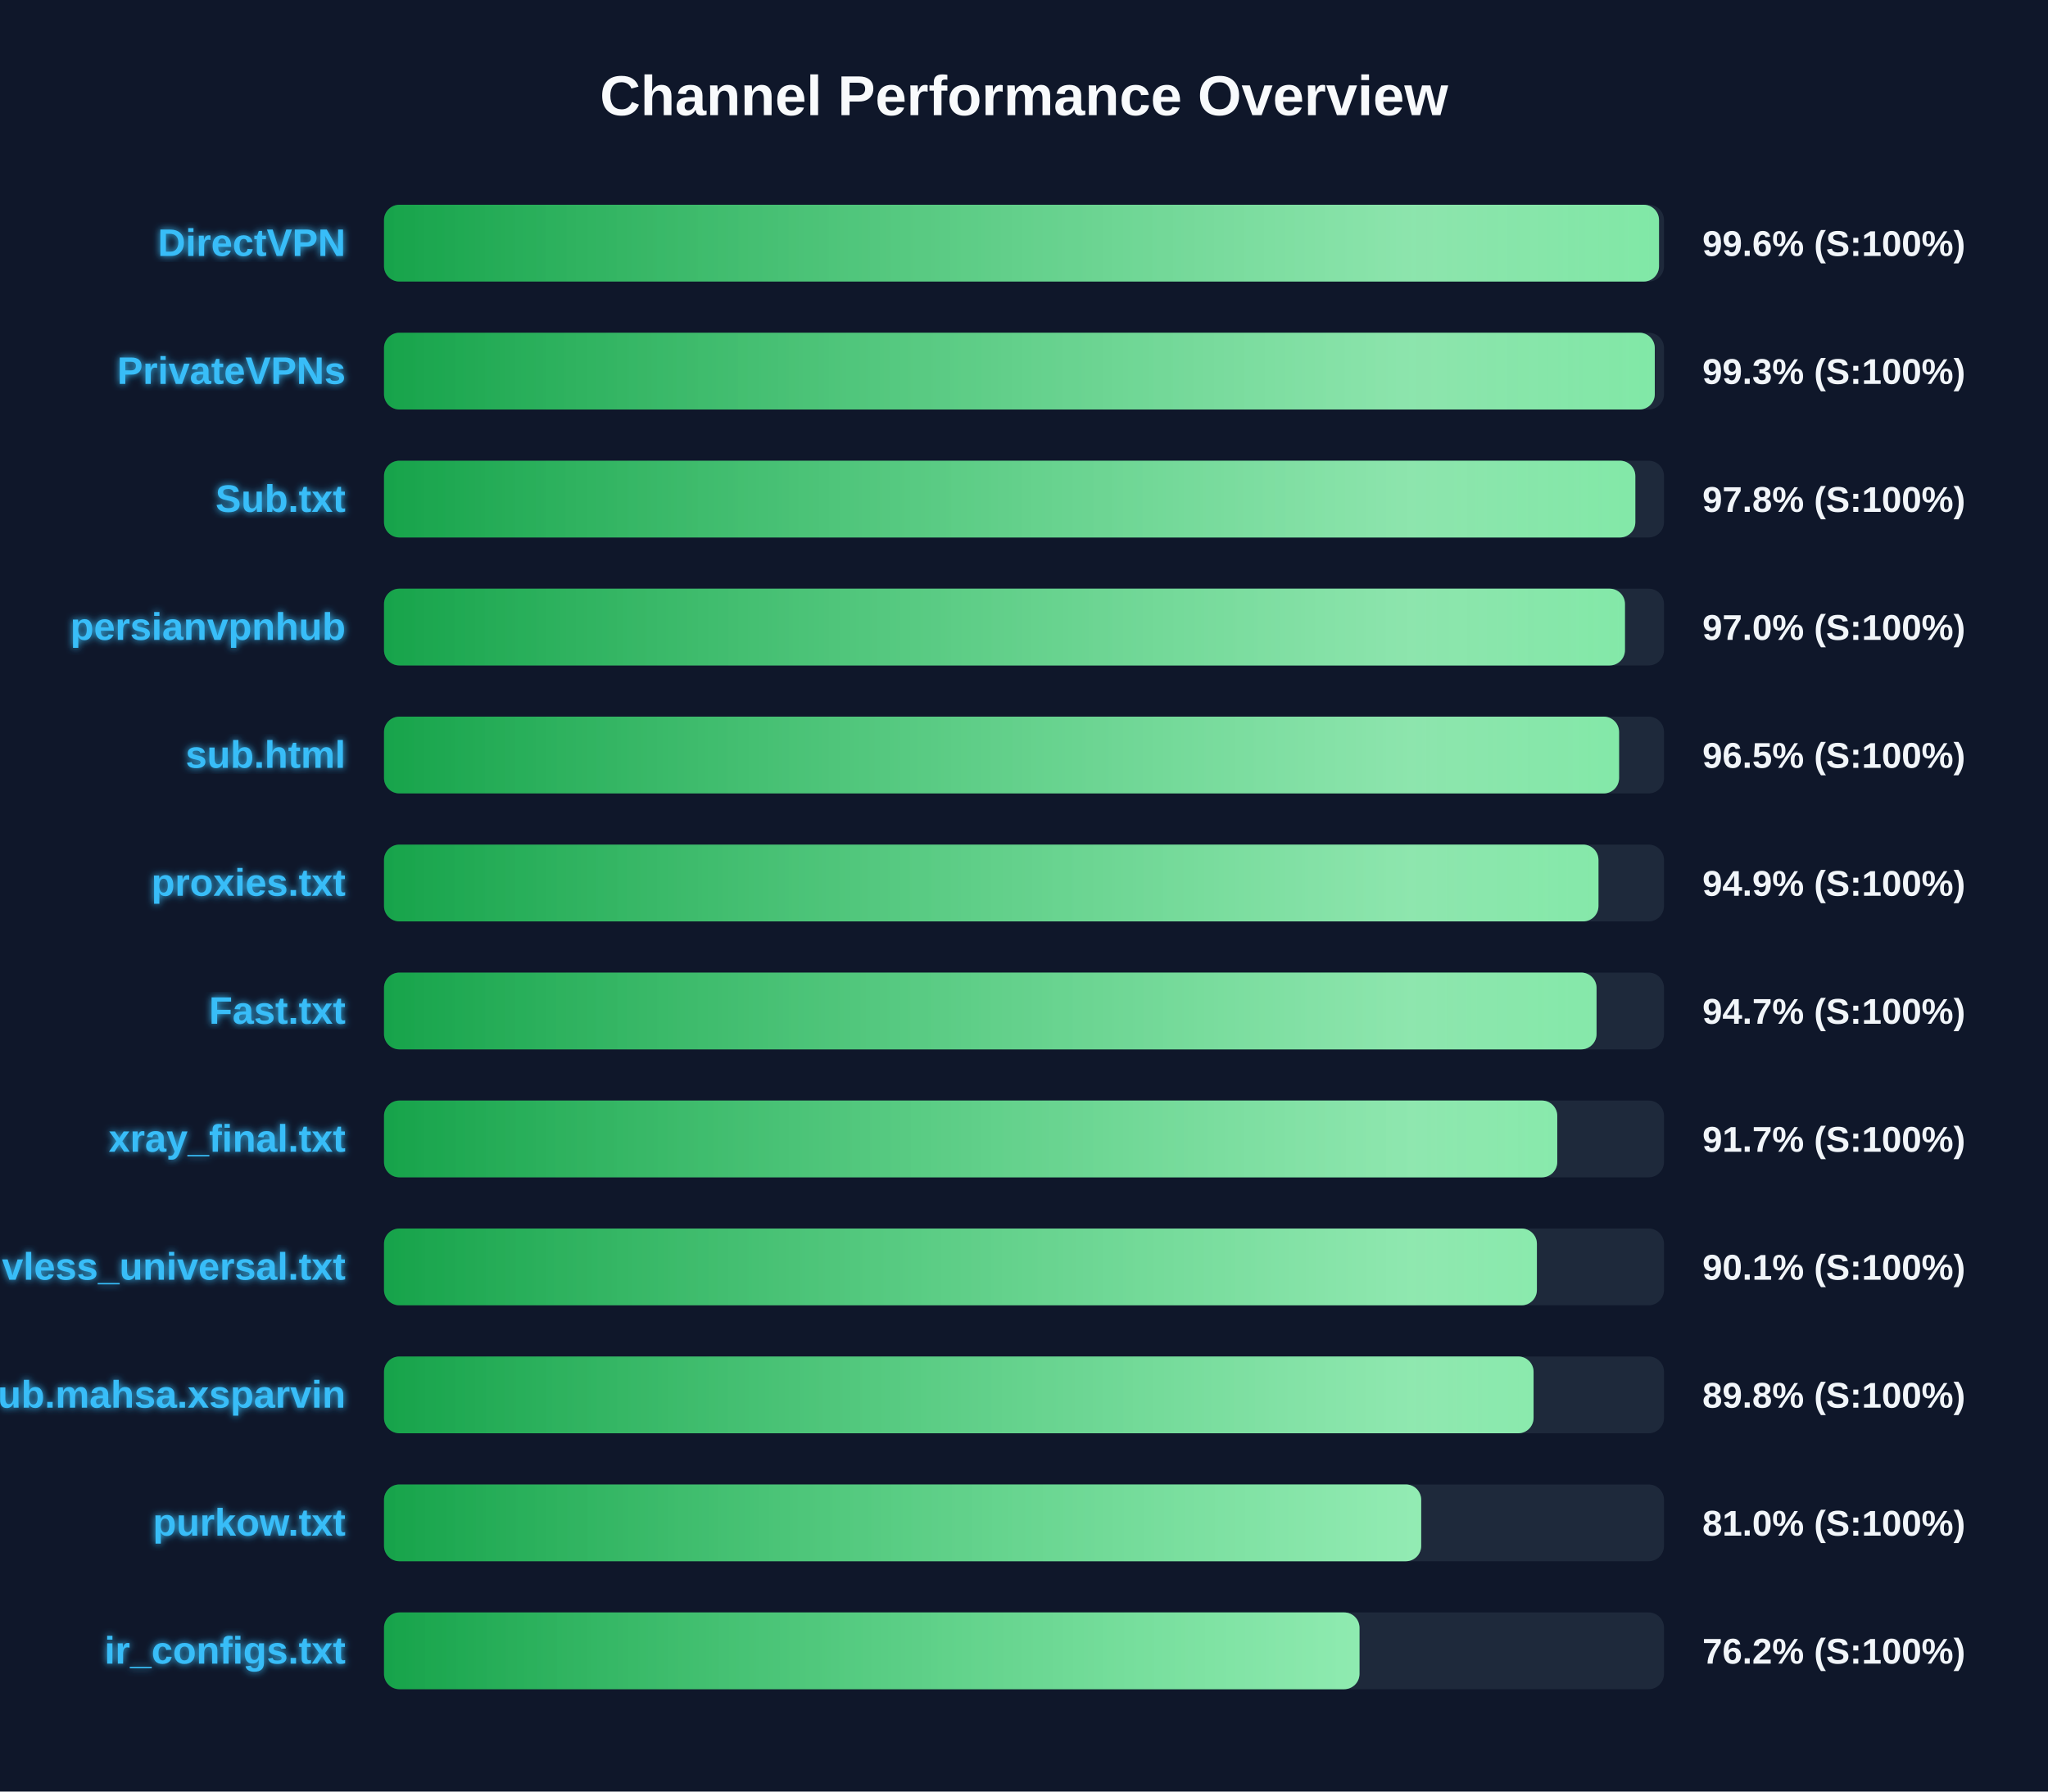
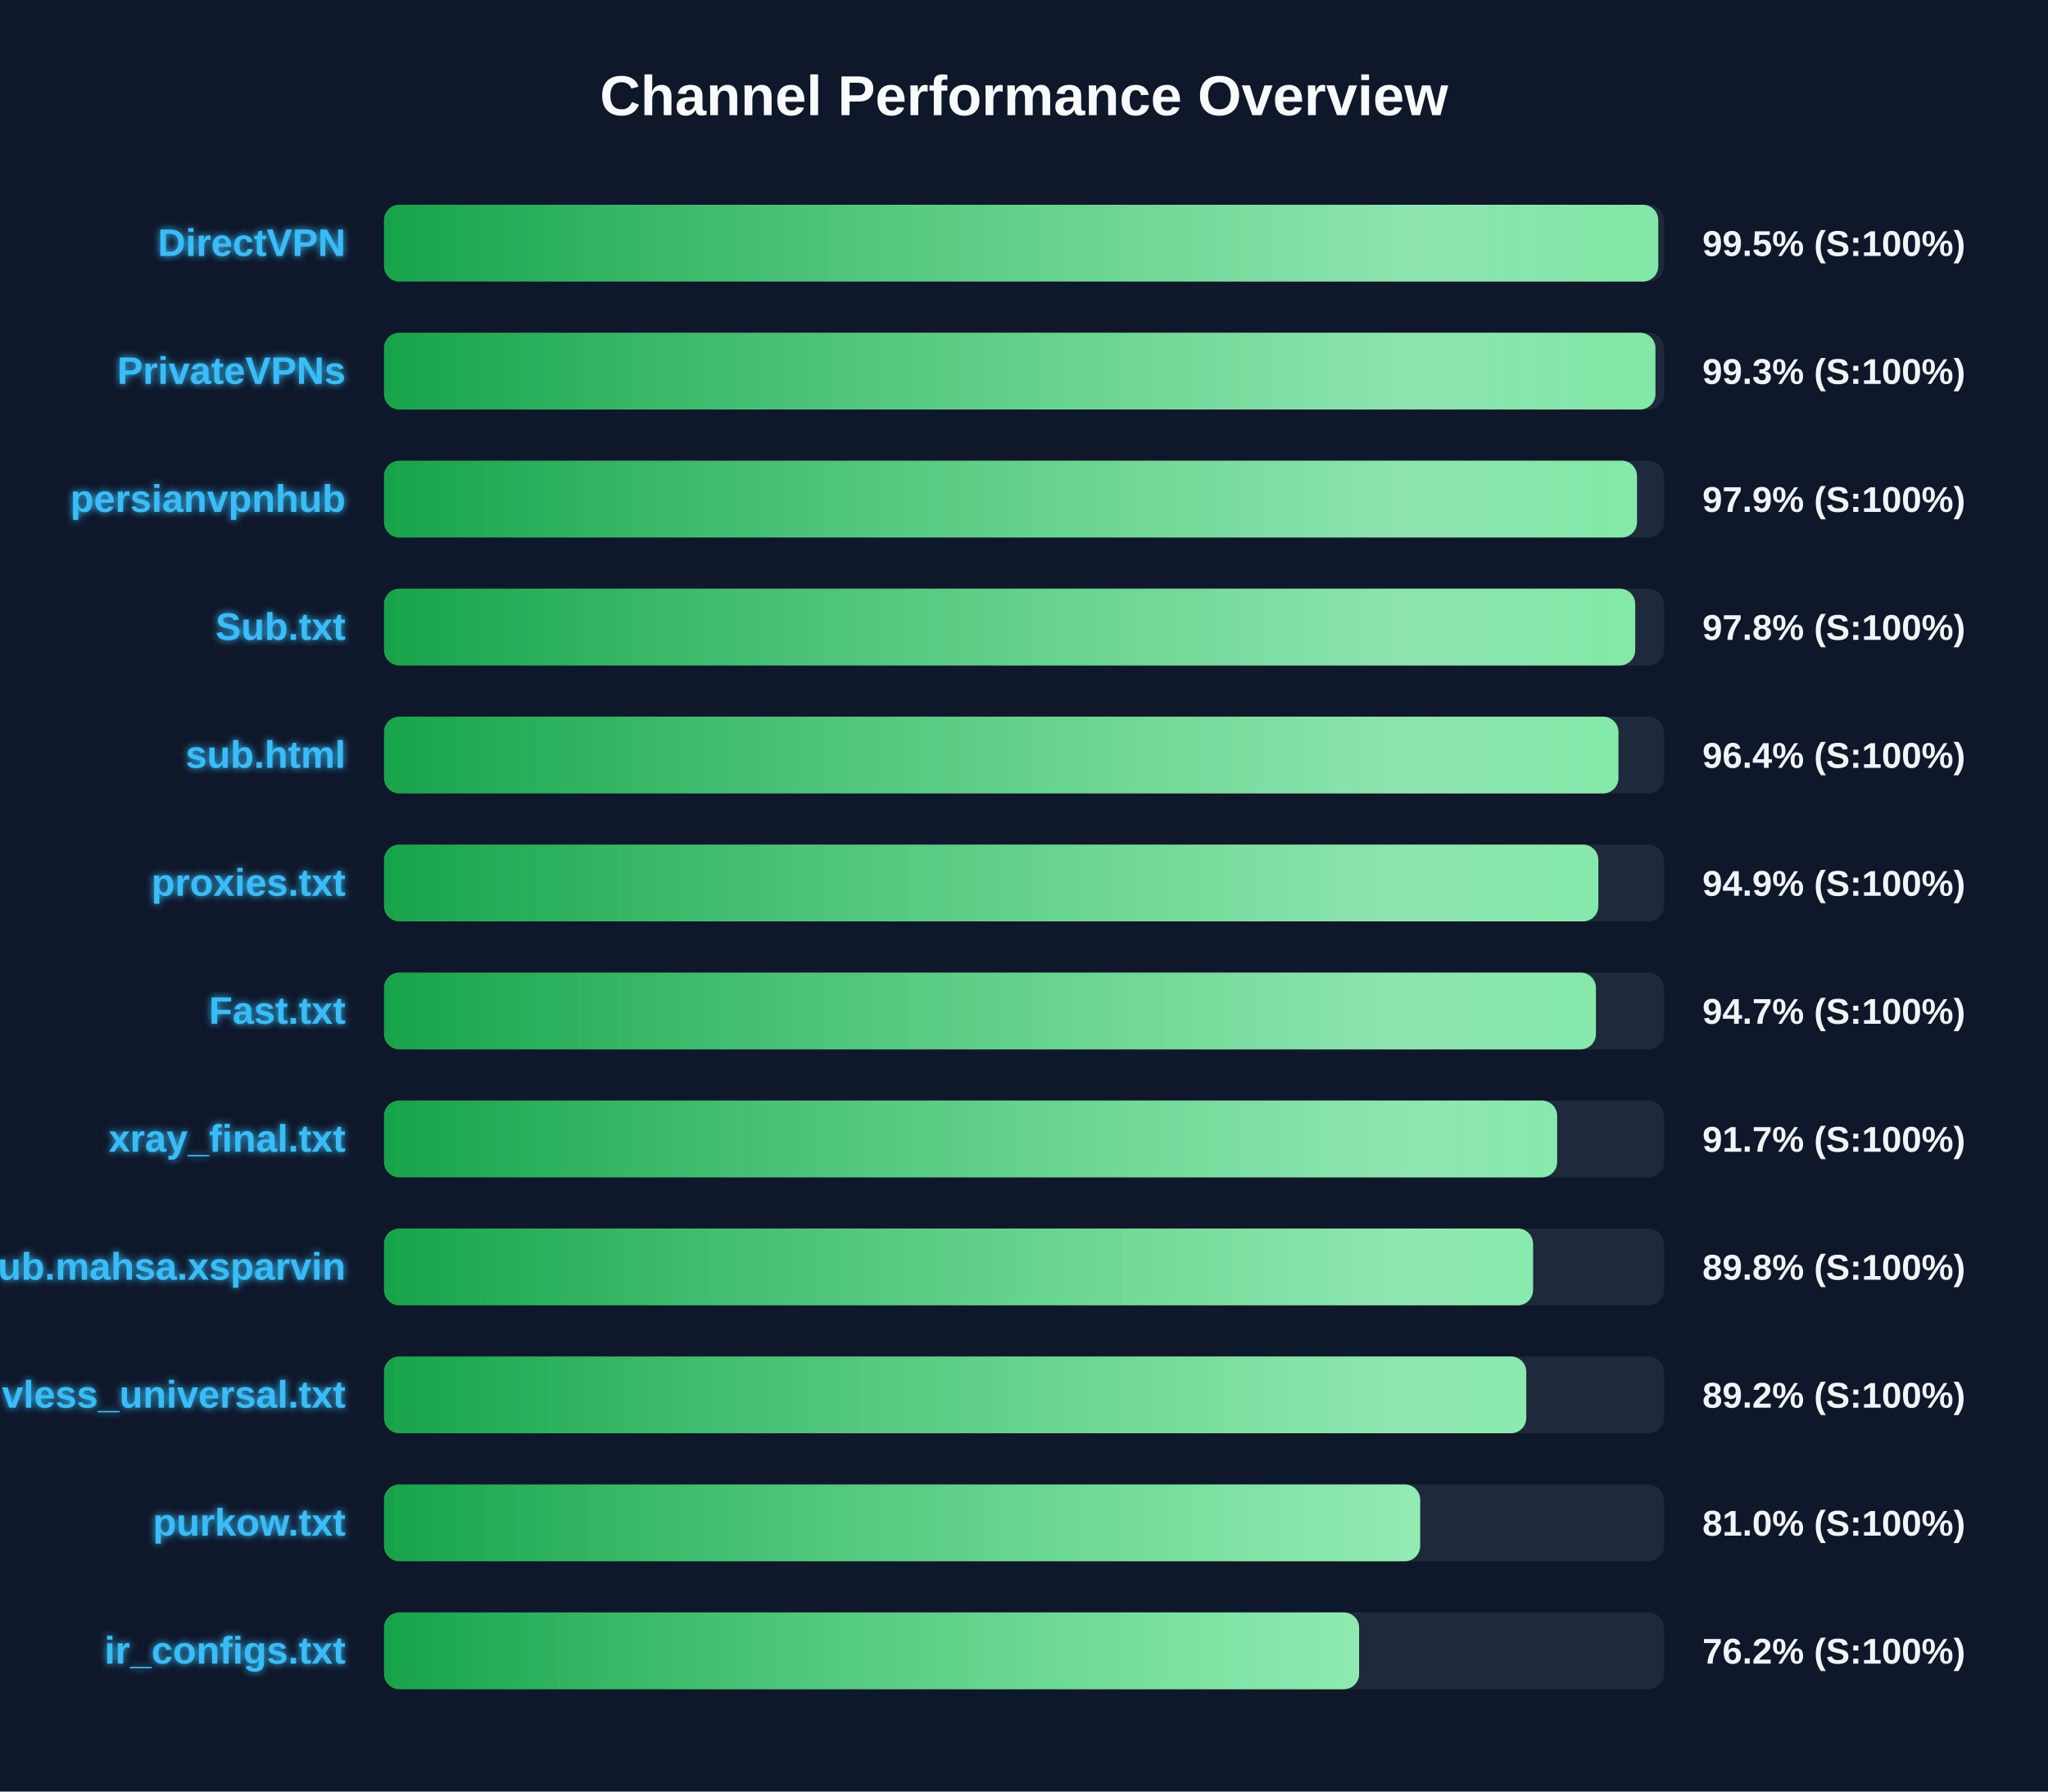
<svg xmlns="http://www.w3.org/2000/svg" width="800" height="700" version="1.1">
  <defs>
    <linearGradient id="grad-green" x1="0%" y1="0%" x2="100%" y2="0%">
      <stop offset="0%" stop-color="#16a34a" />
      <stop offset="100%" stop-color="#4ade80" />
    </linearGradient>
    <linearGradient id="grad-yellow" x1="0%" y1="0%" x2="100%" y2="0%">
      <stop offset="0%" stop-color="#ca8a04" />
      <stop offset="100%" stop-color="#fde047" />
    </linearGradient>
    <linearGradient id="grad-red" x1="0%" y1="0%" x2="100%" y2="0%">
      <stop offset="0%" stop-color="#dc2626" />
      <stop offset="100%" stop-color="#f87171" />
    </linearGradient>
    <linearGradient id="shimmer" x1="0%" y1="0%" x2="100%" y2="0%">
      <stop offset="0%" stop-color="rgba(255,255,255,0)" />
      <stop offset="50%" stop-color="rgba(255,255,255,0.4)" />
      <stop offset="100%" stop-color="rgba(255,255,255,0)" />
    </linearGradient>
    <filter id="glow" x="-20%" y="-20%" width="140%" height="140%">
      <feGaussianBlur stdDeviation="1.5" result="blur" />
      <feComposite in="SourceGraphic" in2="blur" operator="over" />
    </filter>
  </defs>
  <style>
        .bg-rect { fill: #0f172a; }
        .title { font: bold 22px 'Segoe UI', Arial, sans-serif; fill: #f8fafc; }
        .row { font: bold 15px 'Segoe UI', Arial, sans-serif; fill: #38bdf8; filter: url(#glow); }
        .score { font: bold 14px 'Segoe UI', Arial, sans-serif; fill: #f1f5f9; }
        @keyframes shimmer-anim {
            0% { transform: translateX(-100%); }
            100% { transform: translateX(200%); }
        }
        .shimmer-rect {
            animation: shimmer-anim 2.5s infinite linear;
        }
    </style>
  <rect width="100%" height="100%" class="bg-rect" />
  <text x="400" y="45" text-anchor="middle" class="title">Channel Performance Overview</text>
  <rect x="150" y="80" width="500" height="30" fill="#1e293b" rx="6" />
  <clipPath id="clip-0">
-     <rect x="150" y="80" width="498.05" height="30" rx="6" />
+     <rect x="150" y="80" width="497.75" height="30" rx="6" />
  </clipPath>
-   <rect x="150" y="80" width="498.05" height="30" fill="url(#grad-green)" rx="6" />
+   <rect x="150" y="80" width="497.75" height="30" fill="url(#grad-green)" rx="6" />
  <g clip-path="url(#clip-0)">
    <rect x="150" y="80" width="100%" height="30" fill="url(#shimmer)" class="shimmer-rect" />
  </g>
  <text x="135" y="100" text-anchor="end" class="row">DirectVPN</text>
-   <text x="665" y="100" text-anchor="start" class="score">99.6% (S:100%)</text>
+   <text x="665" y="100" text-anchor="start" class="score">99.5% (S:100%)</text>
  <rect x="150" y="130" width="500" height="30" fill="#1e293b" rx="6" />
  <clipPath id="clip-1">
-     <rect x="150" y="130" width="496.4" height="30" rx="6" />
+     <rect x="150" y="130" width="496.65" height="30" rx="6" />
  </clipPath>
-   <rect x="150" y="130" width="496.4" height="30" fill="url(#grad-green)" rx="6" />
+   <rect x="150" y="130" width="496.65" height="30" fill="url(#grad-green)" rx="6" />
  <g clip-path="url(#clip-1)">
    <rect x="150" y="130" width="100%" height="30" fill="url(#shimmer)" class="shimmer-rect" />
  </g>
  <text x="135" y="150" text-anchor="end" class="row">PrivateVPNs</text>
  <text x="665" y="150" text-anchor="start" class="score">99.3% (S:100%)</text>
  <rect x="150" y="180" width="500" height="30" fill="#1e293b" rx="6" />
  <clipPath id="clip-2">
-     <rect x="150" y="180" width="488.8" height="30" rx="6" />
+     <rect x="150" y="180" width="489.45" height="30" rx="6" />
  </clipPath>
-   <rect x="150" y="180" width="488.8" height="30" fill="url(#grad-green)" rx="6" />
+   <rect x="150" y="180" width="489.45" height="30" fill="url(#grad-green)" rx="6" />
  <g clip-path="url(#clip-2)">
    <rect x="150" y="180" width="100%" height="30" fill="url(#shimmer)" class="shimmer-rect" />
  </g>
-   <text x="135" y="200" text-anchor="end" class="row">Sub.txt</text>
-   <text x="665" y="200" text-anchor="start" class="score">97.8% (S:100%)</text>
+   <text x="135" y="200" text-anchor="end" class="row">persianvpnhub</text>
+   <text x="665" y="200" text-anchor="start" class="score">97.9% (S:100%)</text>
  <rect x="150" y="230" width="500" height="30" fill="#1e293b" rx="6" />
  <clipPath id="clip-3">
-     <rect x="150" y="230" width="484.75" height="30" rx="6" />
+     <rect x="150" y="230" width="488.75" height="30" rx="6" />
  </clipPath>
-   <rect x="150" y="230" width="484.75" height="30" fill="url(#grad-green)" rx="6" />
+   <rect x="150" y="230" width="488.75" height="30" fill="url(#grad-green)" rx="6" />
  <g clip-path="url(#clip-3)">
    <rect x="150" y="230" width="100%" height="30" fill="url(#shimmer)" class="shimmer-rect" />
  </g>
-   <text x="135" y="250" text-anchor="end" class="row">persianvpnhub</text>
-   <text x="665" y="250" text-anchor="start" class="score">97.0% (S:100%)</text>
+   <text x="135" y="250" text-anchor="end" class="row">Sub.txt</text>
+   <text x="665" y="250" text-anchor="start" class="score">97.8% (S:100%)</text>
  <rect x="150" y="280" width="500" height="30" fill="#1e293b" rx="6" />
  <clipPath id="clip-4">
-     <rect x="150" y="280" width="482.45" height="30" rx="6" />
+     <rect x="150" y="280" width="482.2" height="30" rx="6" />
  </clipPath>
-   <rect x="150" y="280" width="482.45" height="30" fill="url(#grad-green)" rx="6" />
+   <rect x="150" y="280" width="482.2" height="30" fill="url(#grad-green)" rx="6" />
  <g clip-path="url(#clip-4)">
    <rect x="150" y="280" width="100%" height="30" fill="url(#shimmer)" class="shimmer-rect" />
  </g>
  <text x="135" y="300" text-anchor="end" class="row">sub.html</text>
-   <text x="665" y="300" text-anchor="start" class="score">96.5% (S:100%)</text>
+   <text x="665" y="300" text-anchor="start" class="score">96.4% (S:100%)</text>
  <rect x="150" y="330" width="500" height="30" fill="#1e293b" rx="6" />
  <clipPath id="clip-5">
-     <rect x="150" y="330" width="474.4" height="30" rx="6" />
+     <rect x="150" y="330" width="474.35" height="30" rx="6" />
  </clipPath>
-   <rect x="150" y="330" width="474.4" height="30" fill="url(#grad-green)" rx="6" />
+   <rect x="150" y="330" width="474.35" height="30" fill="url(#grad-green)" rx="6" />
  <g clip-path="url(#clip-5)">
    <rect x="150" y="330" width="100%" height="30" fill="url(#shimmer)" class="shimmer-rect" />
  </g>
  <text x="135" y="350" text-anchor="end" class="row">proxies.txt</text>
  <text x="665" y="350" text-anchor="start" class="score">94.9% (S:100%)</text>
  <rect x="150" y="380" width="500" height="30" fill="#1e293b" rx="6" />
  <clipPath id="clip-6">
-     <rect x="150" y="380" width="473.65" height="30" rx="6" />
+     <rect x="150" y="380" width="473.4" height="30" rx="6" />
  </clipPath>
-   <rect x="150" y="380" width="473.65" height="30" fill="url(#grad-green)" rx="6" />
+   <rect x="150" y="380" width="473.4" height="30" fill="url(#grad-green)" rx="6" />
  <g clip-path="url(#clip-6)">
    <rect x="150" y="380" width="100%" height="30" fill="url(#shimmer)" class="shimmer-rect" />
  </g>
  <text x="135" y="400" text-anchor="end" class="row">Fast.txt</text>
  <text x="665" y="400" text-anchor="start" class="score">94.7% (S:100%)</text>
  <rect x="150" y="430" width="500" height="30" fill="#1e293b" rx="6" />
  <clipPath id="clip-7">
-     <rect x="150" y="430" width="458.3" height="30" rx="6" />
+     <rect x="150" y="430" width="458.25" height="30" rx="6" />
  </clipPath>
-   <rect x="150" y="430" width="458.3" height="30" fill="url(#grad-green)" rx="6" />
+   <rect x="150" y="430" width="458.25" height="30" fill="url(#grad-green)" rx="6" />
  <g clip-path="url(#clip-7)">
    <rect x="150" y="430" width="100%" height="30" fill="url(#shimmer)" class="shimmer-rect" />
  </g>
  <text x="135" y="450" text-anchor="end" class="row">xray_final.txt</text>
  <text x="665" y="450" text-anchor="start" class="score">91.7% (S:100%)</text>
  <rect x="150" y="480" width="500" height="30" fill="#1e293b" rx="6" />
  <clipPath id="clip-8">
-     <rect x="150" y="480" width="450.35" height="30" rx="6" />
+     <rect x="150" y="480" width="448.85" height="30" rx="6" />
  </clipPath>
-   <rect x="150" y="480" width="450.35" height="30" fill="url(#grad-green)" rx="6" />
+   <rect x="150" y="480" width="448.85" height="30" fill="url(#grad-green)" rx="6" />
  <g clip-path="url(#clip-8)">
    <rect x="150" y="480" width="100%" height="30" fill="url(#shimmer)" class="shimmer-rect" />
  </g>
-   <text x="135" y="500" text-anchor="end" class="row">vless_universal.txt</text>
-   <text x="665" y="500" text-anchor="start" class="score">90.1% (S:100%)</text>
+   <text x="135" y="500" text-anchor="end" class="row">Sub.mahsa.xsparvin</text>
+   <text x="665" y="500" text-anchor="start" class="score">89.8% (S:100%)</text>
  <rect x="150" y="530" width="500" height="30" fill="#1e293b" rx="6" />
  <clipPath id="clip-9">
-     <rect x="150" y="530" width="449.05" height="30" rx="6" />
+     <rect x="150" y="530" width="446.2" height="30" rx="6" />
  </clipPath>
-   <rect x="150" y="530" width="449.05" height="30" fill="url(#grad-green)" rx="6" />
+   <rect x="150" y="530" width="446.2" height="30" fill="url(#grad-green)" rx="6" />
  <g clip-path="url(#clip-9)">
    <rect x="150" y="530" width="100%" height="30" fill="url(#shimmer)" class="shimmer-rect" />
  </g>
-   <text x="135" y="550" text-anchor="end" class="row">Sub.mahsa.xsparvin</text>
-   <text x="665" y="550" text-anchor="start" class="score">89.8% (S:100%)</text>
+   <text x="135" y="550" text-anchor="end" class="row">vless_universal.txt</text>
+   <text x="665" y="550" text-anchor="start" class="score">89.2% (S:100%)</text>
  <rect x="150" y="580" width="500" height="30" fill="#1e293b" rx="6" />
  <clipPath id="clip-10">
-     <rect x="150" y="580" width="405.15" height="30" rx="6" />
+     <rect x="150" y="580" width="404.75" height="30" rx="6" />
  </clipPath>
-   <rect x="150" y="580" width="405.15" height="30" fill="url(#grad-green)" rx="6" />
+   <rect x="150" y="580" width="404.75" height="30" fill="url(#grad-green)" rx="6" />
  <g clip-path="url(#clip-10)">
    <rect x="150" y="580" width="100%" height="30" fill="url(#shimmer)" class="shimmer-rect" />
  </g>
  <text x="135" y="600" text-anchor="end" class="row">purkow.txt</text>
  <text x="665" y="600" text-anchor="start" class="score">81.0% (S:100%)</text>
  <rect x="150" y="630" width="500" height="30" fill="#1e293b" rx="6" />
  <clipPath id="clip-11">
-     <rect x="150" y="630" width="381.05" height="30" rx="6" />
+     <rect x="150" y="630" width="380.9" height="30" rx="6" />
  </clipPath>
-   <rect x="150" y="630" width="381.05" height="30" fill="url(#grad-green)" rx="6" />
+   <rect x="150" y="630" width="380.9" height="30" fill="url(#grad-green)" rx="6" />
  <g clip-path="url(#clip-11)">
    <rect x="150" y="630" width="100%" height="30" fill="url(#shimmer)" class="shimmer-rect" />
  </g>
  <text x="135" y="650" text-anchor="end" class="row">ir_configs.txt</text>
  <text x="665" y="650" text-anchor="start" class="score">76.2% (S:100%)</text>
</svg>
